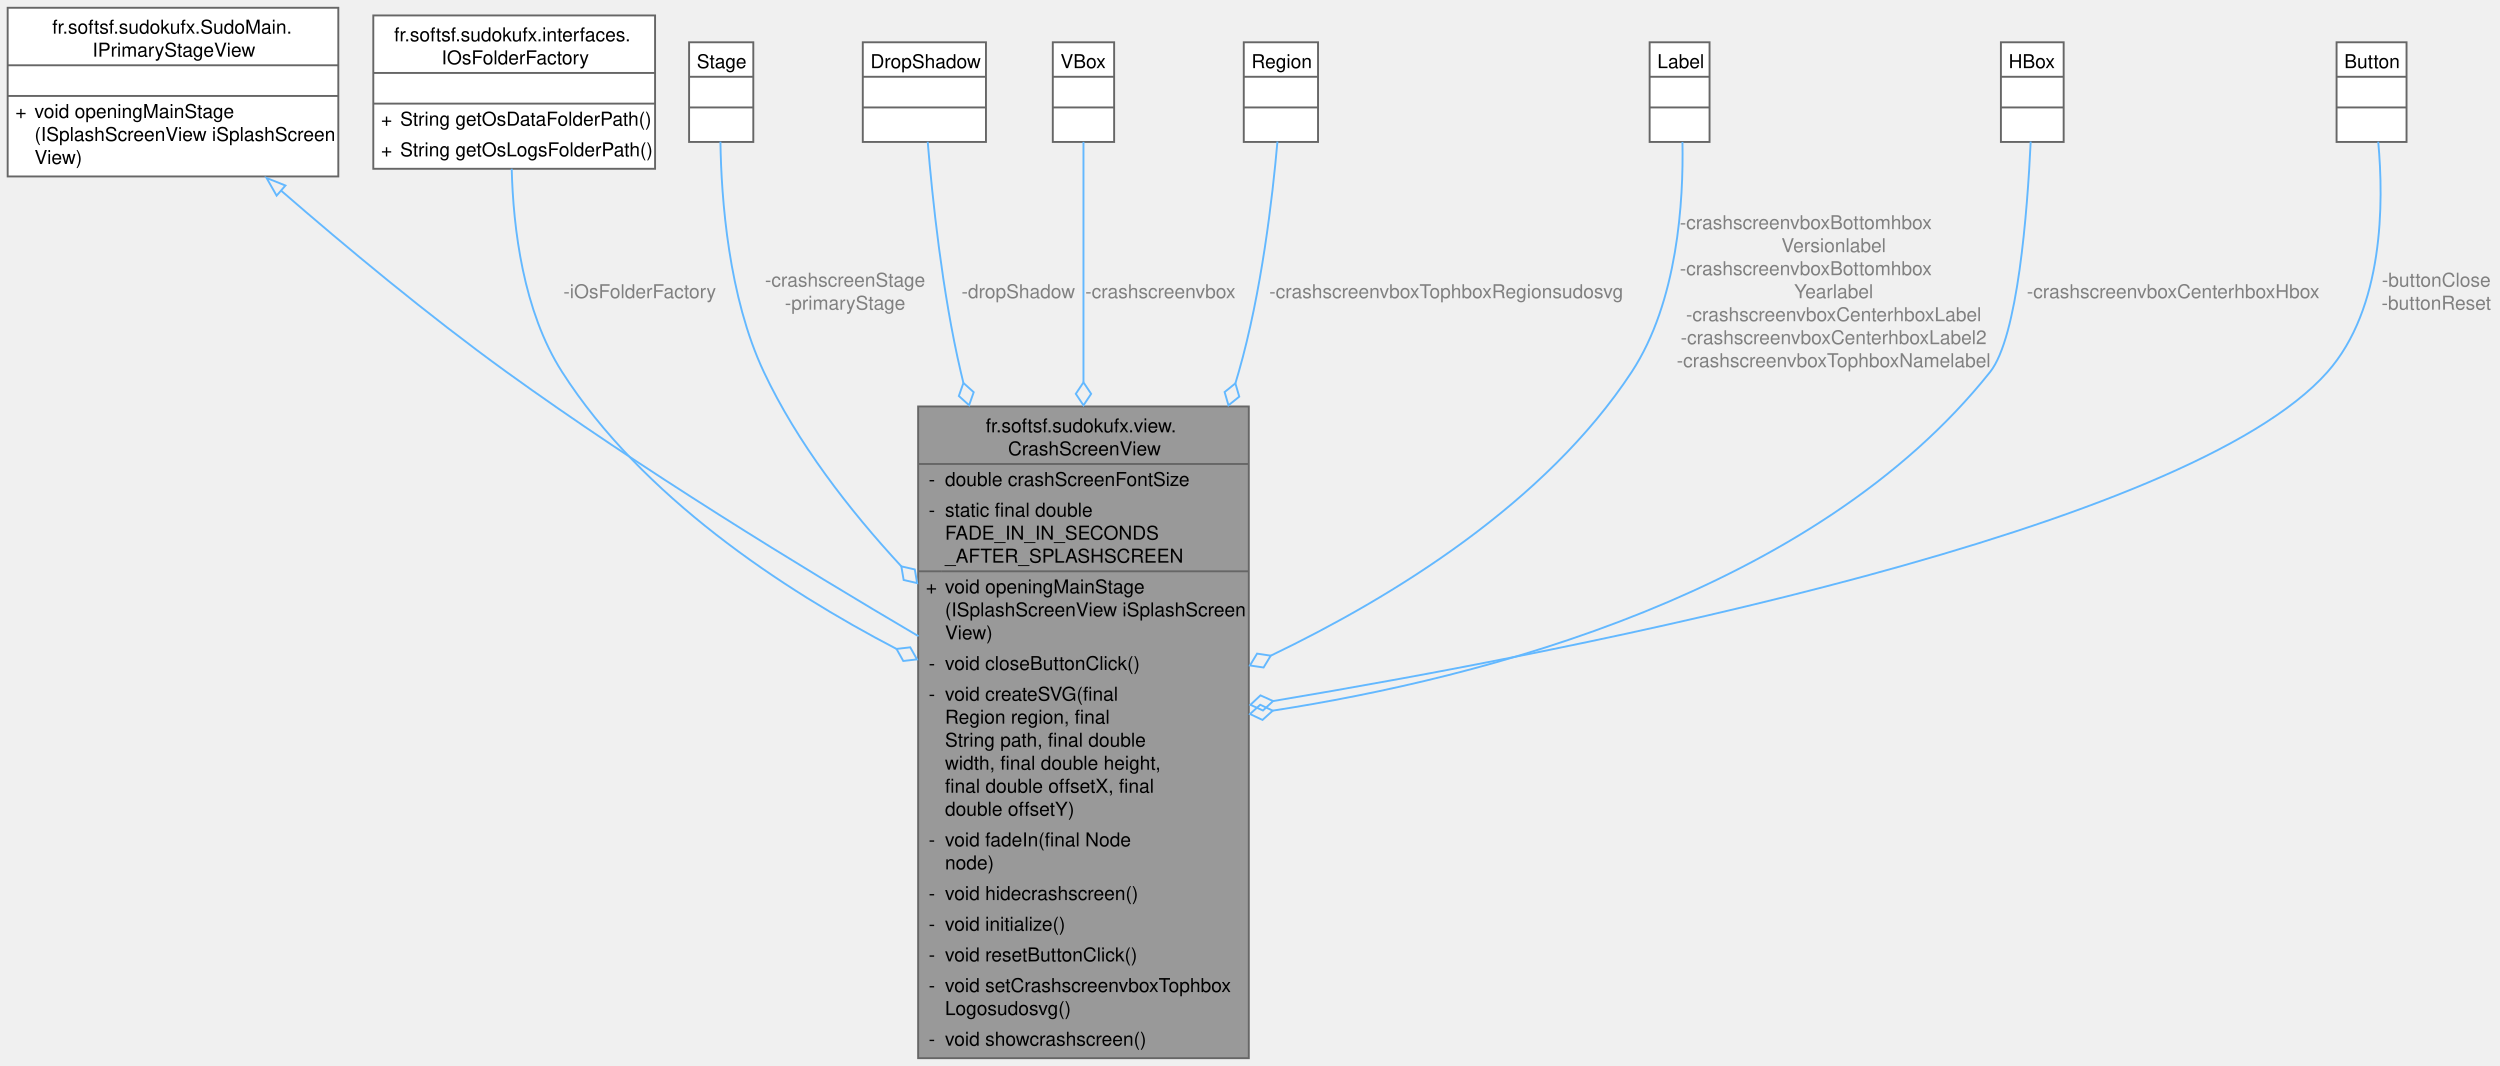
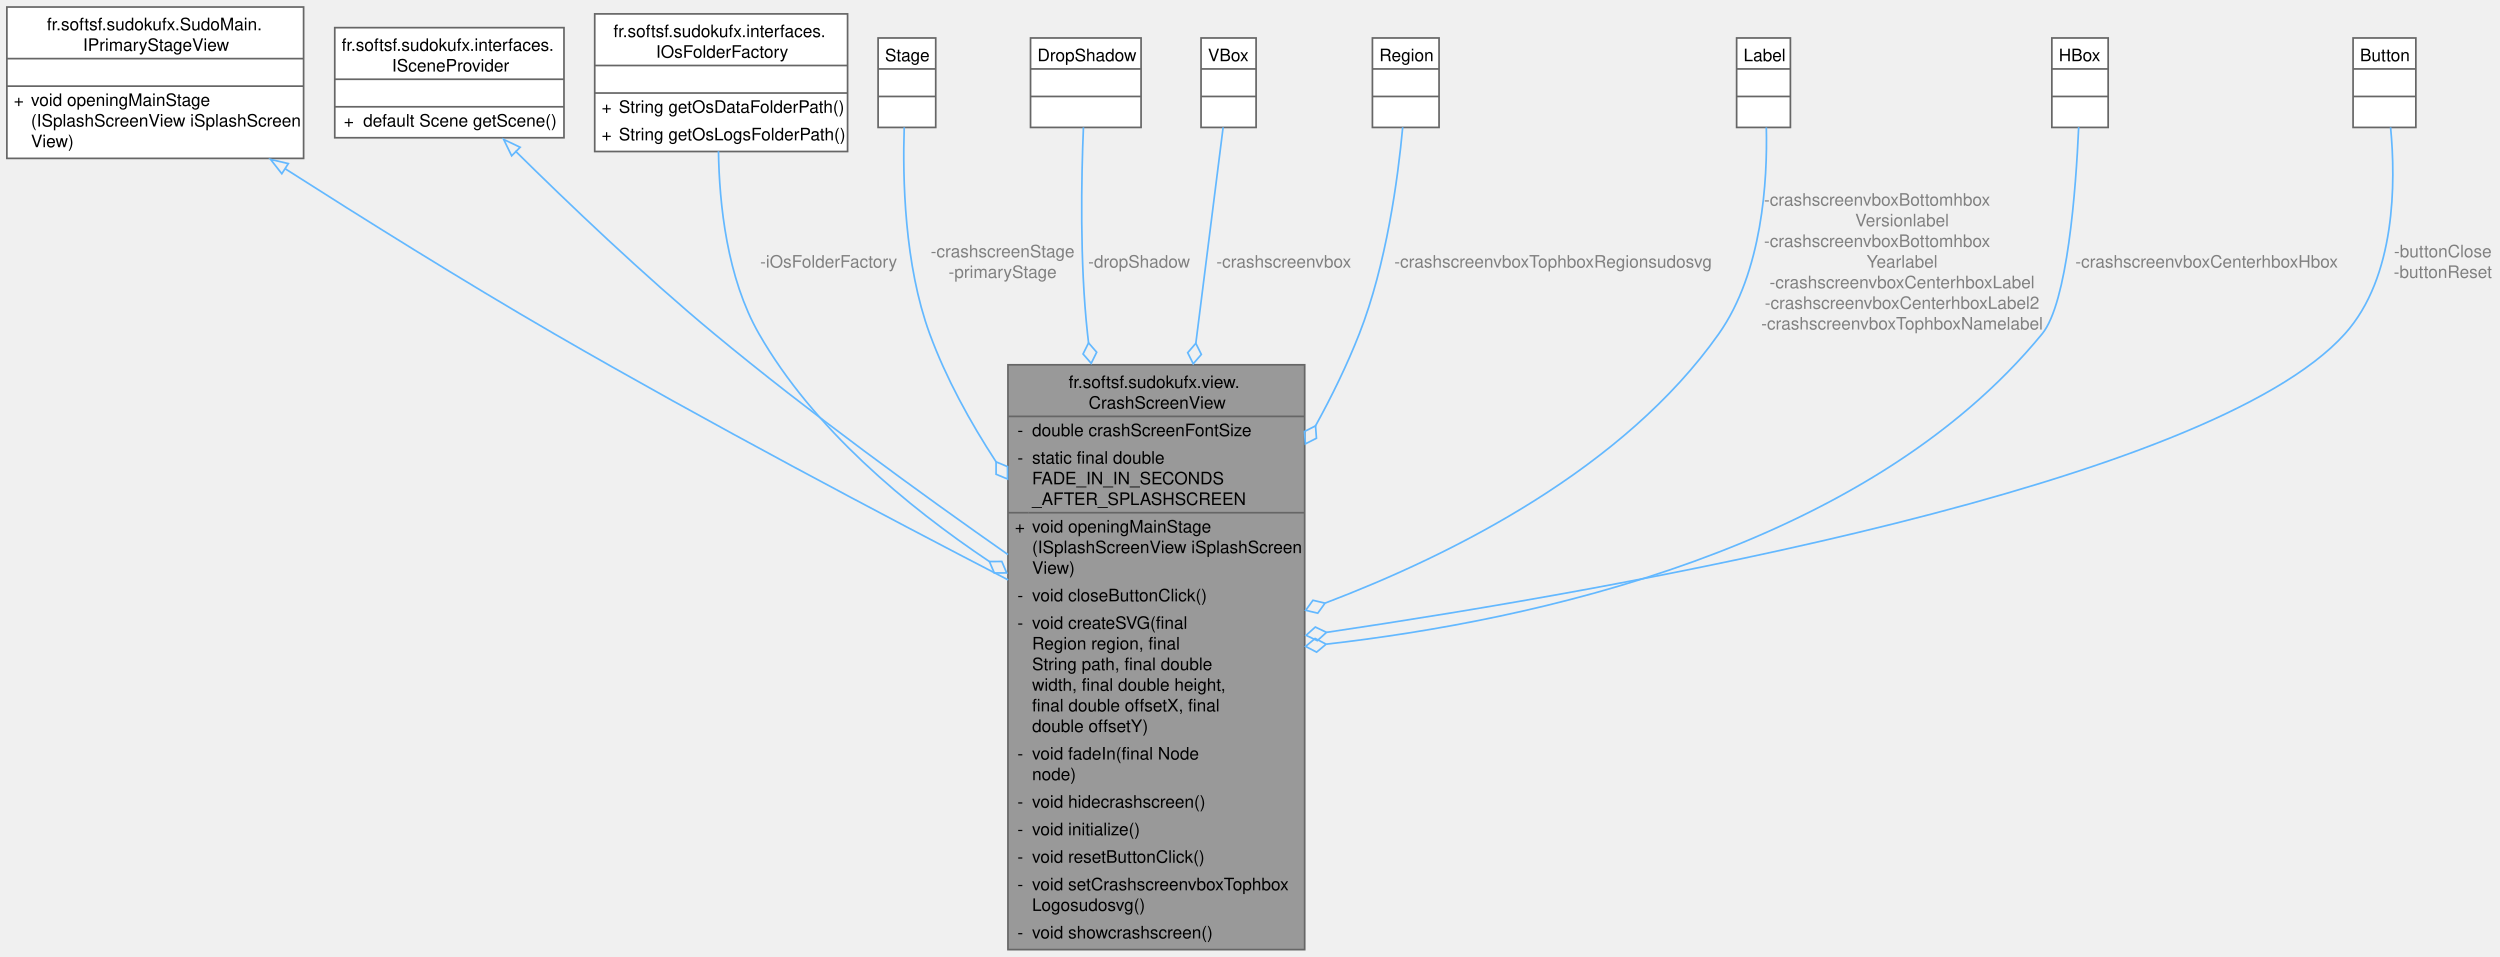
- <svg xmlns="http://www.w3.org/2000/svg" xmlns:xlink="http://www.w3.org/1999/xlink" width="1304pt" height="556pt" viewBox="0.00 0.00 1304.26 556.00">
+ <svg xmlns="http://www.w3.org/2000/svg" xmlns:xlink="http://www.w3.org/1999/xlink" width="1453pt" height="556pt" viewBox="0.00 0.00 1453.42 556.00">
  <g id="graph0" class="graph" transform="scale(1 1) rotate(0) translate(4 552)">
    <g id="Node000001" class="node">
      <g id="a_Node000001">
        <a xlink:title="View class for the crash screen without business logic.">
-           <polygon fill="#999999" stroke="none" points="647.5,-340 475,-340 475,0 647.5,0 647.5,-340" />
-           <text text-anchor="start" x="510.25" y="-326.5" font-family="Helvetica,sans-Serif" font-size="10.00">fr.softsf.sudokufx.view.</text>
-           <text text-anchor="start" x="521.88" y="-314.5" font-family="Helvetica,sans-Serif" font-size="10.00">CrashScreenView</text>
-           <text text-anchor="start" x="480.5" y="-298.5" font-family="Helvetica,sans-Serif" font-size="10.00">-</text>
-           <text text-anchor="start" x="489" y="-298.5" font-family="Helvetica,sans-Serif" font-size="10.00">double crashScreenFontSize</text>
-           <text text-anchor="start" x="480.5" y="-282.5" font-family="Helvetica,sans-Serif" font-size="10.00">-</text>
-           <text text-anchor="start" x="489" y="-282.5" font-family="Helvetica,sans-Serif" font-size="10.00">static final double</text>
-           <text text-anchor="start" x="489" y="-270.5" font-family="Helvetica,sans-Serif" font-size="10.00"> FADE_IN_IN_SECONDS</text>
-           <text text-anchor="start" x="489" y="-258.5" font-family="Helvetica,sans-Serif" font-size="10.00">_AFTER_SPLASHSCREEN</text>
-           <text text-anchor="start" x="479" y="-242.5" font-family="Helvetica,sans-Serif" font-size="10.00">+</text>
-           <text text-anchor="start" x="489" y="-242.5" font-family="Helvetica,sans-Serif" font-size="10.00">void openingMainStage</text>
-           <text text-anchor="start" x="489" y="-230.5" font-family="Helvetica,sans-Serif" font-size="10.00">(ISplashScreenView iSplashScreen</text>
-           <text text-anchor="start" x="489" y="-218.5" font-family="Helvetica,sans-Serif" font-size="10.00">View)</text>
-           <text text-anchor="start" x="480.5" y="-202.5" font-family="Helvetica,sans-Serif" font-size="10.00">-</text>
-           <text text-anchor="start" x="489" y="-202.5" font-family="Helvetica,sans-Serif" font-size="10.00">void closeButtonClick()</text>
-           <text text-anchor="start" x="480.5" y="-186.5" font-family="Helvetica,sans-Serif" font-size="10.00">-</text>
-           <text text-anchor="start" x="489" y="-186.5" font-family="Helvetica,sans-Serif" font-size="10.00">void createSVG(final</text>
-           <text text-anchor="start" x="489" y="-174.5" font-family="Helvetica,sans-Serif" font-size="10.00"> Region region, final</text>
-           <text text-anchor="start" x="489" y="-162.5" font-family="Helvetica,sans-Serif" font-size="10.00"> String path, final double</text>
-           <text text-anchor="start" x="489" y="-150.5" font-family="Helvetica,sans-Serif" font-size="10.00"> width, final double height,</text>
-           <text text-anchor="start" x="489" y="-138.5" font-family="Helvetica,sans-Serif" font-size="10.00"> final double offsetX, final</text>
-           <text text-anchor="start" x="489" y="-126.5" font-family="Helvetica,sans-Serif" font-size="10.00"> double offsetY)</text>
-           <text text-anchor="start" x="480.5" y="-110.5" font-family="Helvetica,sans-Serif" font-size="10.00">-</text>
-           <text text-anchor="start" x="489" y="-110.5" font-family="Helvetica,sans-Serif" font-size="10.00">void fadeIn(final Node</text>
-           <text text-anchor="start" x="489" y="-98.5" font-family="Helvetica,sans-Serif" font-size="10.00"> node)</text>
-           <text text-anchor="start" x="480.5" y="-82.5" font-family="Helvetica,sans-Serif" font-size="10.00">-</text>
-           <text text-anchor="start" x="489" y="-82.5" font-family="Helvetica,sans-Serif" font-size="10.00">void hidecrashscreen()</text>
-           <text text-anchor="start" x="480.5" y="-66.5" font-family="Helvetica,sans-Serif" font-size="10.00">-</text>
-           <text text-anchor="start" x="489" y="-66.5" font-family="Helvetica,sans-Serif" font-size="10.00">void initialize()</text>
-           <text text-anchor="start" x="480.5" y="-50.5" font-family="Helvetica,sans-Serif" font-size="10.00">-</text>
-           <text text-anchor="start" x="489" y="-50.5" font-family="Helvetica,sans-Serif" font-size="10.00">void resetButtonClick()</text>
-           <text text-anchor="start" x="480.5" y="-34.5" font-family="Helvetica,sans-Serif" font-size="10.00">-</text>
-           <text text-anchor="start" x="489" y="-34.5" font-family="Helvetica,sans-Serif" font-size="10.00">void setCrashscreenvboxTophbox</text>
-           <text text-anchor="start" x="489" y="-22.5" font-family="Helvetica,sans-Serif" font-size="10.00">Logosudosvg()</text>
-           <text text-anchor="start" x="480.5" y="-6.5" font-family="Helvetica,sans-Serif" font-size="10.00">-</text>
-           <text text-anchor="start" x="489" y="-6.5" font-family="Helvetica,sans-Serif" font-size="10.00">void showcrashscreen()</text>
-           <polygon fill="#666666" stroke="#666666" points="475,-310 475,-310 647.5,-310 647.5,-310 475,-310" />
-           <polygon fill="#666666" stroke="#666666" points="475,-254 475,-254 487,-254 487,-254 475,-254" />
-           <polygon fill="#666666" stroke="#666666" points="487,-254 487,-254 647.5,-254 647.5,-254 487,-254" />
-           <polygon fill="none" stroke="#666666" points="475,0 475,-340 647.5,-340 647.5,0 475,0" />
+           <polygon fill="#999999" stroke="none" points="754.5,-340 582,-340 582,0 754.5,0 754.5,-340" />
+           <text text-anchor="start" x="617.25" y="-326.5" font-family="Helvetica,sans-Serif" font-size="10.00">fr.softsf.sudokufx.view.</text>
+           <text text-anchor="start" x="628.88" y="-314.5" font-family="Helvetica,sans-Serif" font-size="10.00">CrashScreenView</text>
+           <text text-anchor="start" x="587.5" y="-298.5" font-family="Helvetica,sans-Serif" font-size="10.00">-</text>
+           <text text-anchor="start" x="596" y="-298.5" font-family="Helvetica,sans-Serif" font-size="10.00">double crashScreenFontSize</text>
+           <text text-anchor="start" x="587.5" y="-282.5" font-family="Helvetica,sans-Serif" font-size="10.00">-</text>
+           <text text-anchor="start" x="596" y="-282.5" font-family="Helvetica,sans-Serif" font-size="10.00">static final double</text>
+           <text text-anchor="start" x="596" y="-270.5" font-family="Helvetica,sans-Serif" font-size="10.00"> FADE_IN_IN_SECONDS</text>
+           <text text-anchor="start" x="596" y="-258.5" font-family="Helvetica,sans-Serif" font-size="10.00">_AFTER_SPLASHSCREEN</text>
+           <text text-anchor="start" x="586" y="-242.5" font-family="Helvetica,sans-Serif" font-size="10.00">+</text>
+           <text text-anchor="start" x="596" y="-242.5" font-family="Helvetica,sans-Serif" font-size="10.00">void openingMainStage</text>
+           <text text-anchor="start" x="596" y="-230.5" font-family="Helvetica,sans-Serif" font-size="10.00">(ISplashScreenView iSplashScreen</text>
+           <text text-anchor="start" x="596" y="-218.5" font-family="Helvetica,sans-Serif" font-size="10.00">View)</text>
+           <text text-anchor="start" x="587.5" y="-202.5" font-family="Helvetica,sans-Serif" font-size="10.00">-</text>
+           <text text-anchor="start" x="596" y="-202.5" font-family="Helvetica,sans-Serif" font-size="10.00">void closeButtonClick()</text>
+           <text text-anchor="start" x="587.5" y="-186.5" font-family="Helvetica,sans-Serif" font-size="10.00">-</text>
+           <text text-anchor="start" x="596" y="-186.5" font-family="Helvetica,sans-Serif" font-size="10.00">void createSVG(final</text>
+           <text text-anchor="start" x="596" y="-174.5" font-family="Helvetica,sans-Serif" font-size="10.00"> Region region, final</text>
+           <text text-anchor="start" x="596" y="-162.5" font-family="Helvetica,sans-Serif" font-size="10.00"> String path, final double</text>
+           <text text-anchor="start" x="596" y="-150.5" font-family="Helvetica,sans-Serif" font-size="10.00"> width, final double height,</text>
+           <text text-anchor="start" x="596" y="-138.5" font-family="Helvetica,sans-Serif" font-size="10.00"> final double offsetX, final</text>
+           <text text-anchor="start" x="596" y="-126.5" font-family="Helvetica,sans-Serif" font-size="10.00"> double offsetY)</text>
+           <text text-anchor="start" x="587.5" y="-110.5" font-family="Helvetica,sans-Serif" font-size="10.00">-</text>
+           <text text-anchor="start" x="596" y="-110.5" font-family="Helvetica,sans-Serif" font-size="10.00">void fadeIn(final Node</text>
+           <text text-anchor="start" x="596" y="-98.5" font-family="Helvetica,sans-Serif" font-size="10.00"> node)</text>
+           <text text-anchor="start" x="587.5" y="-82.5" font-family="Helvetica,sans-Serif" font-size="10.00">-</text>
+           <text text-anchor="start" x="596" y="-82.5" font-family="Helvetica,sans-Serif" font-size="10.00">void hidecrashscreen()</text>
+           <text text-anchor="start" x="587.5" y="-66.5" font-family="Helvetica,sans-Serif" font-size="10.00">-</text>
+           <text text-anchor="start" x="596" y="-66.5" font-family="Helvetica,sans-Serif" font-size="10.00">void initialize()</text>
+           <text text-anchor="start" x="587.5" y="-50.5" font-family="Helvetica,sans-Serif" font-size="10.00">-</text>
+           <text text-anchor="start" x="596" y="-50.5" font-family="Helvetica,sans-Serif" font-size="10.00">void resetButtonClick()</text>
+           <text text-anchor="start" x="587.5" y="-34.5" font-family="Helvetica,sans-Serif" font-size="10.00">-</text>
+           <text text-anchor="start" x="596" y="-34.5" font-family="Helvetica,sans-Serif" font-size="10.00">void setCrashscreenvboxTophbox</text>
+           <text text-anchor="start" x="596" y="-22.5" font-family="Helvetica,sans-Serif" font-size="10.00">Logosudosvg()</text>
+           <text text-anchor="start" x="587.5" y="-6.5" font-family="Helvetica,sans-Serif" font-size="10.00">-</text>
+           <text text-anchor="start" x="596" y="-6.5" font-family="Helvetica,sans-Serif" font-size="10.00">void showcrashscreen()</text>
+           <polygon fill="#666666" stroke="#666666" points="582,-310 582,-310 754.5,-310 754.5,-310 582,-310" />
+           <polygon fill="#666666" stroke="#666666" points="582,-254 582,-254 594,-254 594,-254 582,-254" />
+           <polygon fill="#666666" stroke="#666666" points="594,-254 594,-254 754.5,-254 754.5,-254 594,-254" />
+           <polygon fill="none" stroke="#666666" points="582,0 582,-340 754.5,-340 754.5,0 582,0" />
        </a>
      </g>
    </g>
    <g id="Node000002" class="node">
      <g id="a_Node000002">
        <a xlink:href="interfacefr_1_1softsf_1_1sudokufx_1_1_sudo_main_1_1_i_primary_stage_view.html" target="_top" xlink:title="Interface for the primary stage view.">
          <polygon fill="white" stroke="none" points="172.5,-548 0,-548 0,-460 172.5,-460 172.5,-548" />
          <text text-anchor="start" x="23.25" y="-534.5" font-family="Helvetica,sans-Serif" font-size="10.00">fr.softsf.sudokufx.SudoMain.</text>
          <text text-anchor="start" x="44.25" y="-522.5" font-family="Helvetica,sans-Serif" font-size="10.00">IPrimaryStageView</text>
          <text text-anchor="start" x="84.75" y="-506.5" font-family="Helvetica,sans-Serif" font-size="10.00"> </text>
          <text text-anchor="start" x="4" y="-490.5" font-family="Helvetica,sans-Serif" font-size="10.00">+</text>
          <text text-anchor="start" x="14" y="-490.5" font-family="Helvetica,sans-Serif" font-size="10.00">void openingMainStage</text>
          <text text-anchor="start" x="14" y="-478.5" font-family="Helvetica,sans-Serif" font-size="10.00">(ISplashScreenView iSplashScreen</text>
          <text text-anchor="start" x="14" y="-466.5" font-family="Helvetica,sans-Serif" font-size="10.00">View)</text>
          <polygon fill="#666666" stroke="#666666" points="0,-518 0,-518 172.5,-518 172.5,-518 0,-518" />
          <polygon fill="#666666" stroke="#666666" points="0,-502 0,-502 172.5,-502 172.5,-502 0,-502" />
          <polygon fill="none" stroke="#666666" points="0,-460 0,-548 172.5,-548 172.5,-460 0,-460" />
        </a>
      </g>
    </g>
    <g id="edge1_Node000001_Node000002" class="edge">
      <g id="a_edge1_Node000001_Node000002">
        <a xlink:title=" ">
-           <path fill="none" stroke="#63b8ff" d="M142.6,-452.64C175.9,-423.74 219.42,-387.48 260.25,-358 330.21,-307.49 413.85,-256.2 475.19,-220.14" />
-           <polygon fill="none" stroke="#63b8ff" points="140.31,-449.99 135.07,-459.2 144.91,-455.27 140.31,-449.99" />
+           <path fill="none" stroke="#63b8ff" d="M161.7,-454.03C206.69,-425.29 265.21,-388.7 318.25,-358 406.94,-306.67 510.74,-251.85 582.13,-214.93" />
+           <polygon fill="none" stroke="#63b8ff" points="159.84,-451.07 153.3,-459.41 163.61,-456.97 159.84,-451.07" />
        </a>
      </g>
    </g>
    <g id="Node000003" class="node">
      <g id="a_Node000003">
-         <a xlink:href="interfacefr_1_1softsf_1_1sudokufx_1_1interfaces_1_1_i_os_folder_factory.html" target="_top" xlink:title="Interface defining methods to access OS-specific folder paths.">
-           <polygon fill="white" stroke="none" points="337.75,-544 190.75,-544 190.75,-464 337.75,-464 337.75,-544" />
-           <text text-anchor="start" x="201.62" y="-530.5" font-family="Helvetica,sans-Serif" font-size="10.00">fr.softsf.sudokufx.interfaces.</text>
-           <text text-anchor="start" x="226.38" y="-518.5" font-family="Helvetica,sans-Serif" font-size="10.00">IOsFolderFactory</text>
-           <text text-anchor="start" x="262.75" y="-502.5" font-family="Helvetica,sans-Serif" font-size="10.00"> </text>
-           <text text-anchor="start" x="194.75" y="-486.5" font-family="Helvetica,sans-Serif" font-size="10.00">+</text>
-           <text text-anchor="start" x="204.75" y="-486.5" font-family="Helvetica,sans-Serif" font-size="10.00">String getOsDataFolderPath()</text>
-           <text text-anchor="start" x="194.75" y="-470.5" font-family="Helvetica,sans-Serif" font-size="10.00">+</text>
-           <text text-anchor="start" x="204.75" y="-470.5" font-family="Helvetica,sans-Serif" font-size="10.00">String getOsLogsFolderPath()</text>
-           <polygon fill="#666666" stroke="#666666" points="190.75,-514 190.75,-514 337.75,-514 337.75,-514 190.75,-514" />
-           <polygon fill="#666666" stroke="#666666" points="190.75,-498 190.75,-498 337.75,-498 337.75,-498 190.75,-498" />
-           <polygon fill="none" stroke="#666666" points="190.75,-464 190.75,-544 337.75,-544 337.75,-464 190.75,-464" />
+         <a xlink:href="interfacefr_1_1softsf_1_1sudokufx_1_1interfaces_1_1_i_scene_provider.html" target="_top" xlink:title="Interface ISceneProvider.">
+           <polygon fill="white" stroke="none" points="323.88,-536 190.62,-536 190.62,-472 323.88,-472 323.88,-536" />
+           <text text-anchor="start" x="194.62" y="-522.5" font-family="Helvetica,sans-Serif" font-size="10.00">fr.softsf.sudokufx.interfaces.</text>
+           <text text-anchor="start" x="223.88" y="-510.5" font-family="Helvetica,sans-Serif" font-size="10.00">ISceneProvider</text>
+           <text text-anchor="start" x="255.75" y="-494.5" font-family="Helvetica,sans-Serif" font-size="10.00"> </text>
+           <text text-anchor="start" x="195.88" y="-478.5" font-family="Helvetica,sans-Serif" font-size="10.00">+</text>
+           <text text-anchor="start" x="207.12" y="-478.5" font-family="Helvetica,sans-Serif" font-size="10.00">default Scene getScene()</text>
+           <polygon fill="#666666" stroke="#666666" points="190.62,-506 190.62,-506 323.88,-506 323.88,-506 190.62,-506" />
+           <polygon fill="#666666" stroke="#666666" points="190.62,-490 190.62,-490 323.88,-490 323.88,-490 190.62,-490" />
+           <polygon fill="none" stroke="#666666" points="190.62,-472 190.62,-536 323.88,-536 323.88,-472 190.62,-472" />
        </a>
      </g>
    </g>
    <g id="edge2_Node000001_Node000003" class="edge">
      <g id="a_edge2_Node000001_Node000003">
        <a xlink:title=" ">
-           <path fill="none" stroke="#63b8ff" d="M262.96,-464.04C263.73,-433.03 268.93,-389.73 289.25,-358 330.84,-293.06 403.87,-244.72 463.79,-213.47" />
-           <polygon fill="none" stroke="#63b8ff" points="463.71,-213.51 467.24,-207.22 474.4,-208.05 470.88,-214.34 463.71,-213.51" />
-         </a>
-       </g>
-       <text text-anchor="middle" x="329.75" y="-396.5" font-family="Helvetica,sans-Serif" font-size="10.00" fill="grey"> -iOsFolderFactory</text>
+           <path fill="none" stroke="#63b8ff" d="M295.57,-464.33C325.99,-434.28 370.12,-392.1 411.25,-358 466.16,-312.48 531.13,-265.26 582.01,-229.66" />
+           <polygon fill="none" stroke="#63b8ff" points="293.46,-461.49 288.82,-471.02 298.39,-466.46 293.46,-461.49" />
+         </a>
+       </g>
    </g>
    <g id="Node000004" class="node">
      <g id="a_Node000004">
-         <a xlink:title=" ">
-           <polygon fill="white" stroke="none" points="389,-530 355.5,-530 355.5,-478 389,-478 389,-530" />
-           <text text-anchor="start" x="359.5" y="-516.5" font-family="Helvetica,sans-Serif" font-size="10.00">Stage</text>
-           <text text-anchor="start" x="370.75" y="-500.5" font-family="Helvetica,sans-Serif" font-size="10.00"> </text>
-           <text text-anchor="start" x="370.75" y="-484.5" font-family="Helvetica,sans-Serif" font-size="10.00"> </text>
-           <polygon fill="#666666" stroke="#666666" points="355.5,-512 355.5,-512 389,-512 389,-512 355.5,-512" />
-           <polygon fill="#666666" stroke="#666666" points="355.5,-496 355.5,-496 389,-496 389,-496 355.5,-496" />
-           <polygon fill="none" stroke="#666666" points="355.5,-478 355.5,-530 389,-530 389,-478 355.5,-478" />
+         <a xlink:href="interfacefr_1_1softsf_1_1sudokufx_1_1interfaces_1_1_i_os_folder_factory.html" target="_top" xlink:title="Interface defining methods to access OS-specific folder paths.">
+           <polygon fill="white" stroke="none" points="488.75,-544 341.75,-544 341.75,-464 488.75,-464 488.75,-544" />
+           <text text-anchor="start" x="352.62" y="-530.5" font-family="Helvetica,sans-Serif" font-size="10.00">fr.softsf.sudokufx.interfaces.</text>
+           <text text-anchor="start" x="377.38" y="-518.5" font-family="Helvetica,sans-Serif" font-size="10.00">IOsFolderFactory</text>
+           <text text-anchor="start" x="413.75" y="-502.5" font-family="Helvetica,sans-Serif" font-size="10.00"> </text>
+           <text text-anchor="start" x="345.75" y="-486.5" font-family="Helvetica,sans-Serif" font-size="10.00">+</text>
+           <text text-anchor="start" x="355.75" y="-486.5" font-family="Helvetica,sans-Serif" font-size="10.00">String getOsDataFolderPath()</text>
+           <text text-anchor="start" x="345.75" y="-470.5" font-family="Helvetica,sans-Serif" font-size="10.00">+</text>
+           <text text-anchor="start" x="355.75" y="-470.5" font-family="Helvetica,sans-Serif" font-size="10.00">String getOsLogsFolderPath()</text>
+           <polygon fill="#666666" stroke="#666666" points="341.75,-514 341.75,-514 488.75,-514 488.75,-514 341.75,-514" />
+           <polygon fill="#666666" stroke="#666666" points="341.75,-498 341.75,-498 488.75,-498 488.75,-498 341.75,-498" />
+           <polygon fill="none" stroke="#666666" points="341.75,-464 341.75,-544 488.75,-544 488.75,-464 341.75,-464" />
        </a>
      </g>
    </g>
    <g id="edge3_Node000001_Node000004" class="edge">
      <g id="a_edge3_Node000001_Node000004">
        <a xlink:title=" ">
-           <path fill="none" stroke="#63b8ff" d="M371.85,-478.16C372.29,-448.26 376.05,-397.17 394.5,-358 411.9,-321.07 438.95,-286.09 466.23,-256.59" />
-           <polygon fill="none" stroke="#63b8ff" points="466.23,-256.59 467.44,-249.48 474.47,-247.86 473.26,-254.97 466.23,-256.59" />
-         </a>
-       </g>
-       <text text-anchor="middle" x="436.88" y="-402.5" font-family="Helvetica,sans-Serif" font-size="10.00" fill="grey"> -crashscreenStage</text>
-       <text text-anchor="middle" x="436.88" y="-390.5" font-family="Helvetica,sans-Serif" font-size="10.00" fill="grey">-primaryStage</text>
+           <path fill="none" stroke="#63b8ff" d="M413.7,-464.19C414.15,-433.46 418.64,-390.47 437.25,-358 468.74,-303.06 523.12,-257.82 571.21,-225.61" />
+           <polygon fill="none" stroke="#63b8ff" points="571.22,-225.61 574.04,-218.97 581.25,-219.02 578.43,-225.66 571.22,-225.61" />
+         </a>
+       </g>
+       <text text-anchor="middle" x="477.75" y="-396.5" font-family="Helvetica,sans-Serif" font-size="10.00" fill="grey"> -iOsFolderFactory</text>
    </g>
    <g id="Node000005" class="node">
      <g id="a_Node000005">
        <a xlink:title=" ">
-           <polygon fill="white" stroke="none" points="510.38,-530 446.12,-530 446.12,-478 510.38,-478 510.38,-530" />
-           <text text-anchor="start" x="450.12" y="-516.5" font-family="Helvetica,sans-Serif" font-size="10.00">DropShadow</text>
-           <text text-anchor="start" x="476.75" y="-500.5" font-family="Helvetica,sans-Serif" font-size="10.00"> </text>
-           <text text-anchor="start" x="476.75" y="-484.5" font-family="Helvetica,sans-Serif" font-size="10.00"> </text>
-           <polygon fill="#666666" stroke="#666666" points="446.12,-512 446.12,-512 510.38,-512 510.38,-512 446.12,-512" />
-           <polygon fill="#666666" stroke="#666666" points="446.12,-496 446.12,-496 510.38,-496 510.38,-496 446.12,-496" />
-           <polygon fill="none" stroke="#666666" points="446.12,-478 446.12,-530 510.38,-530 510.38,-478 446.12,-478" />
+           <polygon fill="white" stroke="none" points="540,-530 506.5,-530 506.5,-478 540,-478 540,-530" />
+           <text text-anchor="start" x="510.5" y="-516.5" font-family="Helvetica,sans-Serif" font-size="10.00">Stage</text>
+           <text text-anchor="start" x="521.75" y="-500.5" font-family="Helvetica,sans-Serif" font-size="10.00"> </text>
+           <text text-anchor="start" x="521.75" y="-484.5" font-family="Helvetica,sans-Serif" font-size="10.00"> </text>
+           <polygon fill="#666666" stroke="#666666" points="506.5,-512 506.5,-512 540,-512 540,-512 506.5,-512" />
+           <polygon fill="#666666" stroke="#666666" points="506.5,-496 506.5,-496 540,-496 540,-496 506.5,-496" />
+           <polygon fill="none" stroke="#666666" points="506.5,-478 506.5,-530 540,-530 540,-478 506.5,-478" />
        </a>
      </g>
    </g>
    <g id="edge4_Node000001_Node000005" class="edge">
      <g id="a_edge4_Node000001_Node000005">
        <a xlink:title=" ">
-           <path fill="none" stroke="#63b8ff" d="M479.99,-478.1C482.38,-449 487.53,-399.53 497.25,-358 497.69,-356.12 498.14,-354.23 498.6,-352.34" />
-           <polygon fill="none" stroke="#63b8ff" points="498.62,-352.27 496.23,-345.46 501.58,-340.64 503.98,-347.44 498.62,-352.27" />
-         </a>
-       </g>
-       <text text-anchor="middle" x="527.25" y="-396.5" font-family="Helvetica,sans-Serif" font-size="10.00" fill="grey"> -dropShadow</text>
+           <path fill="none" stroke="#63b8ff" d="M521.69,-478.03C520.7,-448.44 521.75,-398.09 536.5,-358 545.95,-332.3 559.87,-306.89 575.16,-283.46" />
+           <polygon fill="none" stroke="#63b8ff" points="575.09,-283.56 575.1,-276.35 581.77,-273.59 581.75,-280.8 575.09,-283.56" />
+         </a>
+       </g>
+       <text text-anchor="middle" x="578.88" y="-402.5" font-family="Helvetica,sans-Serif" font-size="10.00" fill="grey"> -crashscreenStage</text>
+       <text text-anchor="middle" x="578.88" y="-390.5" font-family="Helvetica,sans-Serif" font-size="10.00" fill="grey">-primaryStage</text>
    </g>
    <g id="Node000006" class="node">
      <g id="a_Node000006">
        <a xlink:title=" ">
-           <polygon fill="white" stroke="none" points="577.25,-530 545.25,-530 545.25,-478 577.25,-478 577.25,-530" />
-           <text text-anchor="start" x="549.25" y="-516.5" font-family="Helvetica,sans-Serif" font-size="10.00">VBox</text>
-           <text text-anchor="start" x="559.75" y="-500.5" font-family="Helvetica,sans-Serif" font-size="10.00"> </text>
-           <text text-anchor="start" x="559.75" y="-484.5" font-family="Helvetica,sans-Serif" font-size="10.00"> </text>
-           <polygon fill="#666666" stroke="#666666" points="545.25,-512 545.25,-512 577.25,-512 577.25,-512 545.25,-512" />
-           <polygon fill="#666666" stroke="#666666" points="545.25,-496 545.25,-496 577.25,-496 577.25,-496 545.25,-496" />
-           <polygon fill="none" stroke="#666666" points="545.25,-478 545.25,-530 577.25,-530 577.25,-478 545.25,-478" />
+           <polygon fill="white" stroke="none" points="659.38,-530 595.12,-530 595.12,-478 659.38,-478 659.38,-530" />
+           <text text-anchor="start" x="599.12" y="-516.5" font-family="Helvetica,sans-Serif" font-size="10.00">DropShadow</text>
+           <text text-anchor="start" x="625.75" y="-500.5" font-family="Helvetica,sans-Serif" font-size="10.00"> </text>
+           <text text-anchor="start" x="625.75" y="-484.5" font-family="Helvetica,sans-Serif" font-size="10.00"> </text>
+           <polygon fill="#666666" stroke="#666666" points="595.12,-512 595.12,-512 659.38,-512 659.38,-512 595.12,-512" />
+           <polygon fill="#666666" stroke="#666666" points="595.12,-496 595.12,-496 659.38,-496 659.38,-496 595.12,-496" />
+           <polygon fill="none" stroke="#666666" points="595.12,-478 595.12,-530 659.38,-530 659.38,-478 595.12,-478" />
        </a>
      </g>
    </g>
    <g id="edge5_Node000001_Node000006" class="edge">
      <g id="a_edge5_Node000001_Node000006">
        <a xlink:title=" ">
-           <path fill="none" stroke="#63b8ff" d="M561.25,-478.05C561.25,-450.16 561.25,-402.37 561.25,-352.69" />
-           <polygon fill="none" stroke="#63b8ff" points="561.25,-352.59 557.25,-346.59 561.25,-340.59 565.25,-346.59 561.25,-352.59" />
-         </a>
-       </g>
-       <text text-anchor="middle" x="601.38" y="-396.5" font-family="Helvetica,sans-Serif" font-size="10.00" fill="grey"> -crashscreenvbox</text>
+           <path fill="none" stroke="#63b8ff" d="M625.88,-478.02C624.66,-449.06 623.67,-399.92 628.25,-358 628.44,-356.24 628.64,-354.46 628.86,-352.69" />
+           <polygon fill="none" stroke="#63b8ff" points="628.85,-352.75 625.65,-346.29 630.38,-340.85 633.58,-347.31 628.85,-352.75" />
+         </a>
+       </g>
+       <text text-anchor="middle" x="658.25" y="-396.5" font-family="Helvetica,sans-Serif" font-size="10.00" fill="grey"> -dropShadow</text>
    </g>
    <g id="Node000007" class="node">
      <g id="a_Node000007">
        <a xlink:title=" ">
-           <polygon fill="white" stroke="none" points="683.62,-530 644.88,-530 644.88,-478 683.62,-478 683.62,-530" />
-           <text text-anchor="start" x="648.88" y="-516.5" font-family="Helvetica,sans-Serif" font-size="10.00">Region</text>
-           <text text-anchor="start" x="662.75" y="-500.5" font-family="Helvetica,sans-Serif" font-size="10.00"> </text>
-           <text text-anchor="start" x="662.75" y="-484.5" font-family="Helvetica,sans-Serif" font-size="10.00"> </text>
-           <polygon fill="#666666" stroke="#666666" points="644.88,-512 644.88,-512 683.62,-512 683.62,-512 644.88,-512" />
-           <polygon fill="#666666" stroke="#666666" points="644.88,-496 644.88,-496 683.62,-496 683.62,-496 644.88,-496" />
-           <polygon fill="none" stroke="#666666" points="644.88,-478 644.88,-530 683.62,-530 683.62,-478 644.88,-478" />
+           <polygon fill="white" stroke="none" points="726.25,-530 694.25,-530 694.25,-478 726.25,-478 726.25,-530" />
+           <text text-anchor="start" x="698.25" y="-516.5" font-family="Helvetica,sans-Serif" font-size="10.00">VBox</text>
+           <text text-anchor="start" x="708.75" y="-500.5" font-family="Helvetica,sans-Serif" font-size="10.00"> </text>
+           <text text-anchor="start" x="708.75" y="-484.5" font-family="Helvetica,sans-Serif" font-size="10.00"> </text>
+           <polygon fill="#666666" stroke="#666666" points="694.25,-512 694.25,-512 726.25,-512 726.25,-512 694.25,-512" />
+           <polygon fill="#666666" stroke="#666666" points="694.25,-496 694.25,-496 726.25,-496 726.25,-496 694.25,-496" />
+           <polygon fill="none" stroke="#666666" points="694.25,-478 694.25,-530 726.25,-530 726.25,-478 694.25,-478" />
        </a>
      </g>
    </g>
    <g id="edge6_Node000001_Node000007" class="edge">
      <g id="a_edge6_Node000001_Node000007">
        <a xlink:title=" ">
-           <path fill="none" stroke="#63b8ff" d="M662.45,-478.21C659.88,-449.01 654.09,-399.24 642.25,-358 641.68,-356.02 641.1,-354.03 640.5,-352.04" />
-           <polygon fill="none" stroke="#63b8ff" points="640.5,-352.05 634.89,-347.53 636.9,-340.6 642.52,-345.13 640.5,-352.05" />
-         </a>
-       </g>
-       <text text-anchor="middle" x="750.51" y="-396.5" font-family="Helvetica,sans-Serif" font-size="10.00" fill="grey"> -crashscreenvboxTophboxRegionsudosvg</text>
+           <path fill="none" stroke="#63b8ff" d="M707.09,-478.05C703.56,-450.1 697.49,-402.17 691.2,-352.37" />
+           <polygon fill="none" stroke="#63b8ff" points="691.21,-352.49 686.49,-347.03 689.7,-340.58 694.42,-346.03 691.21,-352.49" />
+         </a>
+       </g>
+       <text text-anchor="middle" x="742.34" y="-396.5" font-family="Helvetica,sans-Serif" font-size="10.00" fill="grey"> -crashscreenvbox</text>
    </g>
    <g id="Node000008" class="node">
      <g id="a_Node000008">
        <a xlink:title=" ">
-           <polygon fill="white" stroke="none" points="887.88,-530 856.62,-530 856.62,-478 887.88,-478 887.88,-530" />
-           <text text-anchor="start" x="860.62" y="-516.5" font-family="Helvetica,sans-Serif" font-size="10.00">Label</text>
-           <text text-anchor="start" x="870.75" y="-500.5" font-family="Helvetica,sans-Serif" font-size="10.00"> </text>
-           <text text-anchor="start" x="870.75" y="-484.5" font-family="Helvetica,sans-Serif" font-size="10.00"> </text>
-           <polygon fill="#666666" stroke="#666666" points="856.62,-512 856.62,-512 887.88,-512 887.88,-512 856.62,-512" />
-           <polygon fill="#666666" stroke="#666666" points="856.62,-496 856.62,-496 887.88,-496 887.88,-496 856.62,-496" />
-           <polygon fill="none" stroke="#666666" points="856.62,-478 856.62,-530 887.88,-530 887.88,-478 856.62,-478" />
+           <polygon fill="white" stroke="none" points="832.62,-530 793.88,-530 793.88,-478 832.62,-478 832.62,-530" />
+           <text text-anchor="start" x="797.88" y="-516.5" font-family="Helvetica,sans-Serif" font-size="10.00">Region</text>
+           <text text-anchor="start" x="811.75" y="-500.5" font-family="Helvetica,sans-Serif" font-size="10.00"> </text>
+           <text text-anchor="start" x="811.75" y="-484.5" font-family="Helvetica,sans-Serif" font-size="10.00"> </text>
+           <polygon fill="#666666" stroke="#666666" points="793.88,-512 793.88,-512 832.62,-512 832.62,-512 793.88,-512" />
+           <polygon fill="#666666" stroke="#666666" points="793.88,-496 793.88,-496 832.62,-496 832.62,-496 793.88,-496" />
+           <polygon fill="none" stroke="#666666" points="793.88,-478 793.88,-530 832.62,-530 832.62,-478 793.88,-478" />
        </a>
      </g>
    </g>
    <g id="edge7_Node000001_Node000008" class="edge">
      <g id="a_edge7_Node000001_Node000008">
        <a xlink:title=" ">
-           <path fill="none" stroke="#63b8ff" d="M873.74,-478C874.35,-447.25 871.3,-394.62 847.25,-358 802.33,-289.62 722.8,-240.64 658.99,-210.01" />
-           <polygon fill="none" stroke="#63b8ff" points="658.95,-209.99 651.82,-211.06 648.09,-204.88 655.22,-203.82 658.95,-209.99" />
-         </a>
-       </g>
-       <text text-anchor="start" x="872.37" y="-432.5" font-family="Helvetica,sans-Serif" font-size="10.00" fill="grey"> -crashscreenvboxBottomhbox</text>
-       <text text-anchor="middle" x="952.62" y="-420.5" font-family="Helvetica,sans-Serif" font-size="10.00" fill="grey">Versionlabel</text>
-       <text text-anchor="start" x="872.37" y="-408.5" font-family="Helvetica,sans-Serif" font-size="10.00" fill="grey">-crashscreenvboxBottomhbox</text>
-       <text text-anchor="middle" x="952.62" y="-396.5" font-family="Helvetica,sans-Serif" font-size="10.00" fill="grey">Yearlabel</text>
-       <text text-anchor="middle" x="952.62" y="-384.5" font-family="Helvetica,sans-Serif" font-size="10.00" fill="grey">-crashscreenvboxCenterhboxLabel</text>
-       <text text-anchor="middle" x="952.62" y="-372.5" font-family="Helvetica,sans-Serif" font-size="10.00" fill="grey">-crashscreenvboxCenterhboxLabel2</text>
-       <text text-anchor="middle" x="952.62" y="-360.5" font-family="Helvetica,sans-Serif" font-size="10.00" fill="grey">-crashscreenvboxTophboxNamelabel</text>
+           <path fill="none" stroke="#63b8ff" d="M811.49,-478.1C808.75,-448.58 802.04,-398.29 786.25,-358 779.17,-339.94 770.3,-321.73 760.6,-304.13" />
+           <polygon fill="none" stroke="#63b8ff" points="760.81,-304.49 754.38,-301.23 754.91,-294.04 761.34,-297.3 760.81,-304.49" />
+         </a>
+       </g>
+       <text text-anchor="middle" x="898.93" y="-396.5" font-family="Helvetica,sans-Serif" font-size="10.00" fill="grey"> -crashscreenvboxTophboxRegionsudosvg</text>
    </g>
    <g id="Node000009" class="node">
      <g id="a_Node000009">
        <a xlink:title=" ">
-           <polygon fill="white" stroke="none" points="1072.62,-530 1039.88,-530 1039.88,-478 1072.62,-478 1072.62,-530" />
-           <text text-anchor="start" x="1043.88" y="-516.5" font-family="Helvetica,sans-Serif" font-size="10.00">HBox</text>
-           <text text-anchor="start" x="1054.75" y="-500.5" font-family="Helvetica,sans-Serif" font-size="10.00"> </text>
-           <text text-anchor="start" x="1054.75" y="-484.5" font-family="Helvetica,sans-Serif" font-size="10.00"> </text>
-           <polygon fill="#666666" stroke="#666666" points="1039.88,-512 1039.88,-512 1072.62,-512 1072.62,-512 1039.88,-512" />
-           <polygon fill="#666666" stroke="#666666" points="1039.88,-496 1039.88,-496 1072.62,-496 1072.62,-496 1039.88,-496" />
-           <polygon fill="none" stroke="#666666" points="1039.88,-478 1039.88,-530 1072.62,-530 1072.62,-478 1039.88,-478" />
+           <polygon fill="white" stroke="none" points="1036.88,-530 1005.62,-530 1005.62,-478 1036.88,-478 1036.88,-530" />
+           <text text-anchor="start" x="1009.62" y="-516.5" font-family="Helvetica,sans-Serif" font-size="10.00">Label</text>
+           <text text-anchor="start" x="1019.75" y="-500.5" font-family="Helvetica,sans-Serif" font-size="10.00"> </text>
+           <text text-anchor="start" x="1019.75" y="-484.5" font-family="Helvetica,sans-Serif" font-size="10.00"> </text>
+           <polygon fill="#666666" stroke="#666666" points="1005.62,-512 1005.62,-512 1036.88,-512 1036.88,-512 1005.62,-512" />
+           <polygon fill="#666666" stroke="#666666" points="1005.62,-496 1005.62,-496 1036.88,-496 1036.88,-496 1005.62,-496" />
+           <polygon fill="none" stroke="#666666" points="1005.62,-478 1005.62,-530 1036.88,-530 1036.88,-478 1005.62,-478" />
        </a>
      </g>
    </g>
    <g id="edge8_Node000001_Node000009" class="edge">
      <g id="a_edge8_Node000001_Node000009">
        <a xlink:title=" ">
-           <path fill="none" stroke="#63b8ff" d="M1055.42,-478.2C1053.71,-441.77 1048.68,-376.13 1034.25,-358 942.45,-242.71 769.32,-198.27 659.91,-181.29" />
-           <polygon fill="none" stroke="#63b8ff" points="659.99,-181.3 653.46,-184.38 648.12,-179.54 654.64,-176.46 659.99,-181.3" />
-         </a>
-       </g>
-       <text text-anchor="middle" x="1129.74" y="-396.5" font-family="Helvetica,sans-Serif" font-size="10.00" fill="grey"> -crashscreenvboxCenterhboxHbox</text>
+           <path fill="none" stroke="#63b8ff" d="M1022.88,-478.02C1023.63,-447.04 1020.61,-393.95 995.25,-358 940.08,-279.79 841.11,-229.89 766.46,-201.49" />
+           <polygon fill="none" stroke="#63b8ff" points="766.33,-201.44 759.31,-203.1 755.08,-197.26 762.1,-195.6 766.33,-201.44" />
+         </a>
+       </g>
+       <text text-anchor="start" x="1021.54" y="-432.5" font-family="Helvetica,sans-Serif" font-size="10.00" fill="grey"> -crashscreenvboxBottomhbox</text>
+       <text text-anchor="middle" x="1101.79" y="-420.5" font-family="Helvetica,sans-Serif" font-size="10.00" fill="grey">Versionlabel</text>
+       <text text-anchor="start" x="1021.54" y="-408.5" font-family="Helvetica,sans-Serif" font-size="10.00" fill="grey">-crashscreenvboxBottomhbox</text>
+       <text text-anchor="middle" x="1101.79" y="-396.5" font-family="Helvetica,sans-Serif" font-size="10.00" fill="grey">Yearlabel</text>
+       <text text-anchor="middle" x="1101.79" y="-384.5" font-family="Helvetica,sans-Serif" font-size="10.00" fill="grey">-crashscreenvboxCenterhboxLabel</text>
+       <text text-anchor="middle" x="1101.79" y="-372.5" font-family="Helvetica,sans-Serif" font-size="10.00" fill="grey">-crashscreenvboxCenterhboxLabel2</text>
+       <text text-anchor="middle" x="1101.79" y="-360.5" font-family="Helvetica,sans-Serif" font-size="10.00" fill="grey">-crashscreenvboxTophboxNamelabel</text>
    </g>
    <g id="Node000010" class="node">
      <g id="a_Node000010">
        <a xlink:title=" ">
-           <polygon fill="white" stroke="none" points="1251.5,-530 1215,-530 1215,-478 1251.5,-478 1251.5,-530" />
-           <text text-anchor="start" x="1219" y="-516.5" font-family="Helvetica,sans-Serif" font-size="10.00">Button</text>
-           <text text-anchor="start" x="1231.75" y="-500.5" font-family="Helvetica,sans-Serif" font-size="10.00"> </text>
-           <text text-anchor="start" x="1231.75" y="-484.5" font-family="Helvetica,sans-Serif" font-size="10.00"> </text>
-           <polygon fill="#666666" stroke="#666666" points="1215,-512 1215,-512 1251.5,-512 1251.5,-512 1215,-512" />
-           <polygon fill="#666666" stroke="#666666" points="1215,-496 1215,-496 1251.5,-496 1251.5,-496 1215,-496" />
-           <polygon fill="none" stroke="#666666" points="1215,-478 1215,-530 1251.5,-530 1251.5,-478 1215,-478" />
+           <polygon fill="white" stroke="none" points="1221.62,-530 1188.88,-530 1188.88,-478 1221.62,-478 1221.62,-530" />
+           <text text-anchor="start" x="1192.88" y="-516.5" font-family="Helvetica,sans-Serif" font-size="10.00">HBox</text>
+           <text text-anchor="start" x="1203.75" y="-500.5" font-family="Helvetica,sans-Serif" font-size="10.00"> </text>
+           <text text-anchor="start" x="1203.75" y="-484.5" font-family="Helvetica,sans-Serif" font-size="10.00"> </text>
+           <polygon fill="#666666" stroke="#666666" points="1188.88,-512 1188.88,-512 1221.62,-512 1221.62,-512 1188.88,-512" />
+           <polygon fill="#666666" stroke="#666666" points="1188.88,-496 1188.88,-496 1221.62,-496 1221.62,-496 1188.88,-496" />
+           <polygon fill="none" stroke="#666666" points="1188.88,-478 1188.88,-530 1221.62,-530 1221.62,-478 1188.88,-478" />
        </a>
      </g>
    </g>
    <g id="edge9_Node000001_Node000010" class="edge">
      <g id="a_edge9_Node000001_Node000010">
        <a xlink:title=" ">
-           <path fill="none" stroke="#63b8ff" d="M1236.72,-478.13C1239.69,-446.28 1239.62,-391.23 1210.25,-358 1137.41,-275.58 822.76,-213.53 659.85,-186.26" />
-           <polygon fill="none" stroke="#63b8ff" points="660.17,-186.31 653.59,-189.28 648.33,-184.35 654.9,-181.38 660.17,-186.31" />
-         </a>
-       </g>
-       <text text-anchor="middle" x="1267.01" y="-402.5" font-family="Helvetica,sans-Serif" font-size="10.00" fill="grey"> -buttonClose</text>
-       <text text-anchor="middle" x="1267.01" y="-390.5" font-family="Helvetica,sans-Serif" font-size="10.00" fill="grey">-buttonReset</text>
+           <path fill="none" stroke="#63b8ff" d="M1204.48,-478.15C1202.86,-441.65 1197.94,-375.92 1183.25,-358 1080.24,-232.31 885.35,-191.09 767.1,-177.58" />
+           <polygon fill="none" stroke="#63b8ff" points="766.96,-177.57 760.56,-180.9 755.03,-176.28 761.42,-172.95 766.96,-177.57" />
+         </a>
+       </g>
+       <text text-anchor="middle" x="1278.87" y="-396.5" font-family="Helvetica,sans-Serif" font-size="10.00" fill="grey"> -crashscreenvboxCenterhboxHbox</text>
+     </g>
+     <g id="Node000011" class="node">
+       <g id="a_Node000011">
+         <a xlink:title=" ">
+           <polygon fill="white" stroke="none" points="1400.5,-530 1364,-530 1364,-478 1400.5,-478 1400.5,-530" />
+           <text text-anchor="start" x="1368" y="-516.5" font-family="Helvetica,sans-Serif" font-size="10.00">Button</text>
+           <text text-anchor="start" x="1380.75" y="-500.5" font-family="Helvetica,sans-Serif" font-size="10.00"> </text>
+           <text text-anchor="start" x="1380.75" y="-484.5" font-family="Helvetica,sans-Serif" font-size="10.00"> </text>
+           <polygon fill="#666666" stroke="#666666" points="1364,-512 1364,-512 1400.5,-512 1400.5,-512 1364,-512" />
+           <polygon fill="#666666" stroke="#666666" points="1364,-496 1364,-496 1400.5,-496 1400.5,-496 1364,-496" />
+           <polygon fill="none" stroke="#666666" points="1364,-478 1364,-530 1400.5,-530 1400.5,-478 1364,-478" />
+         </a>
+       </g>
+     </g>
+     <g id="edge10_Node000001_Node000011" class="edge">
+       <g id="a_edge10_Node000001_Node000011">
+         <a xlink:title=" ">
+           <path fill="none" stroke="#63b8ff" d="M1385.81,-478.05C1388.86,-446.12 1388.89,-390.99 1359.25,-358 1280.44,-270.27 938.73,-209.85 767.22,-184.45" />
+           <polygon fill="none" stroke="#63b8ff" points="767.19,-184.45 760.67,-187.54 755.31,-182.71 761.83,-179.62 767.19,-184.45" />
+         </a>
+       </g>
+       <text text-anchor="middle" x="1416.17" y="-402.5" font-family="Helvetica,sans-Serif" font-size="10.00" fill="grey"> -buttonClose</text>
+       <text text-anchor="middle" x="1416.17" y="-390.5" font-family="Helvetica,sans-Serif" font-size="10.00" fill="grey">-buttonReset</text>
    </g>
  </g>
</svg>
